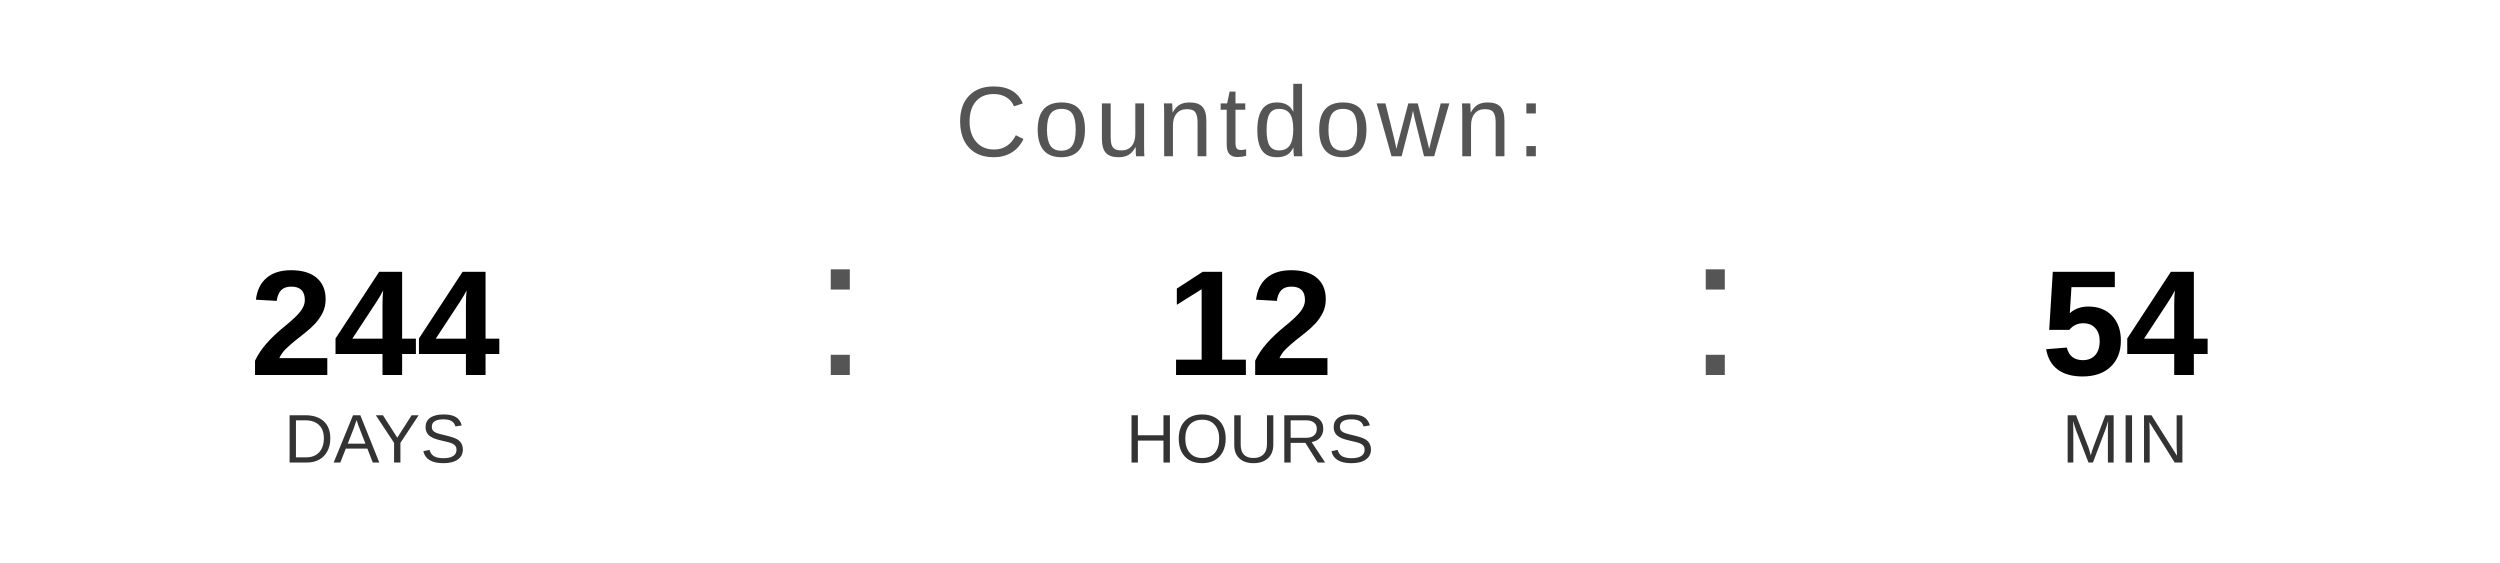
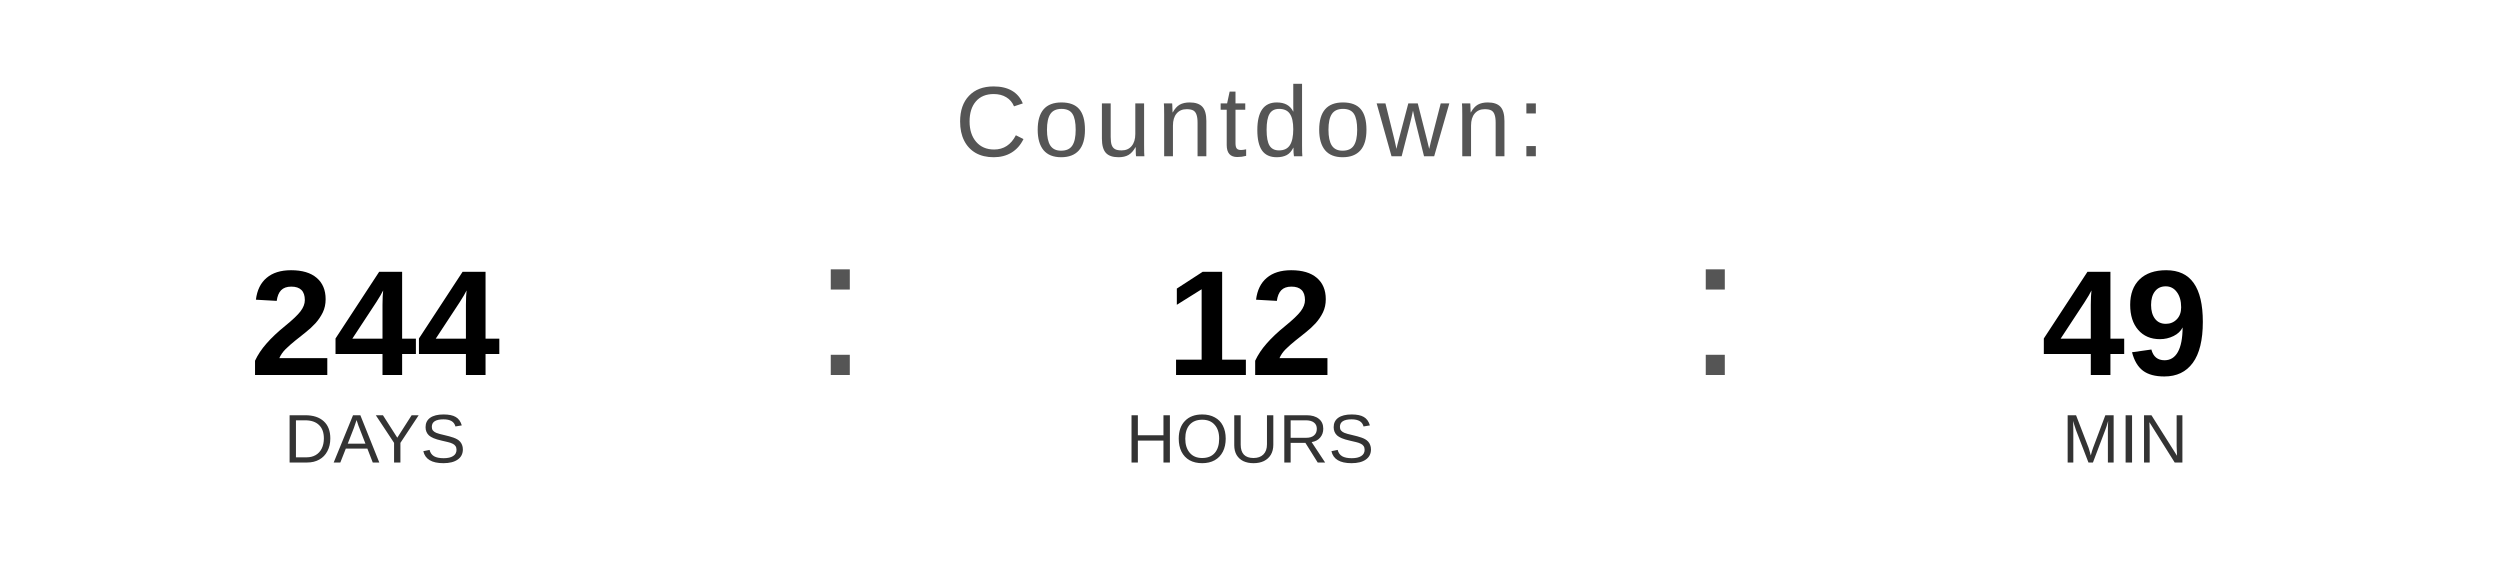
<svg xmlns="http://www.w3.org/2000/svg" width="400" height="90" viewBox="0 0 400 90">
  <text x="200" y="25" font-family="Arial, Helvetica, sans-serif" font-size="16" fill="#555555" text-anchor="middle" letter-spacing="1">
    Countdown:
  </text>
  <text x="60" y="60" font-family="Arial, Helvetica, sans-serif" font-size="24" font-weight="bold" fill="#000000" text-anchor="middle">244</text>
  <text x="60" y="74" font-family="Arial, Helvetica, sans-serif" font-size="11" fill="#333333" text-anchor="middle">DAYS</text>
  <text x="130" y="60" font-family="Arial, sans-serif" font-size="32" fill="#555555">:</text>
  <text x="200" y="60" font-family="Arial, Helvetica, sans-serif" font-size="24" font-weight="bold" fill="#000000" text-anchor="middle">12</text>
  <text x="200" y="74" font-family="Arial, Helvetica, sans-serif" font-size="11" fill="#333333" text-anchor="middle">HOURS</text>
  <text x="270" y="60" font-family="Arial, sans-serif" font-size="32" fill="#555555">:</text>
-   <text x="340" y="60" font-family="Arial, Helvetica, sans-serif" font-size="24" font-weight="bold" fill="#000000" text-anchor="middle">54</text>
+   <text x="340" y="60" font-family="Arial, Helvetica, sans-serif" font-size="24" font-weight="bold" fill="#000000" text-anchor="middle">49</text>
  <text x="340" y="74" font-family="Arial, Helvetica, sans-serif" font-size="11" fill="#333333" text-anchor="middle">MIN</text>
</svg>
